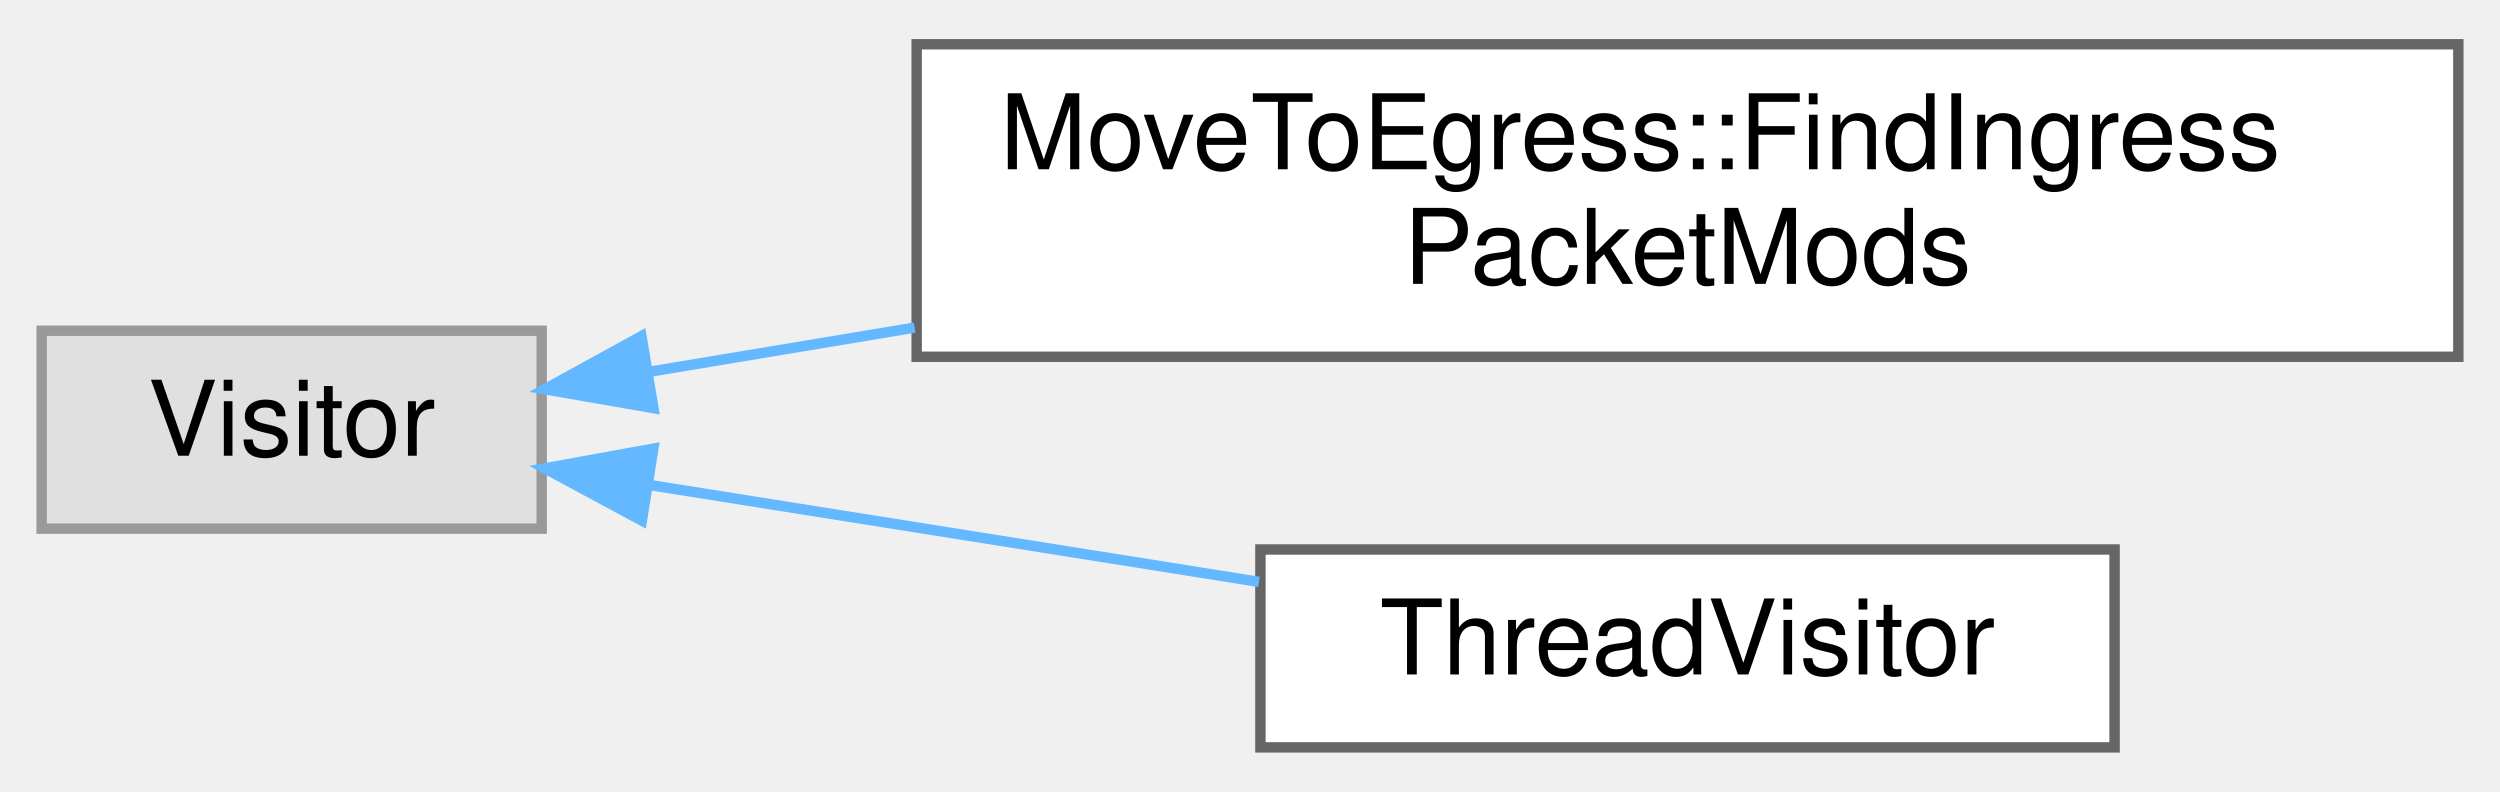
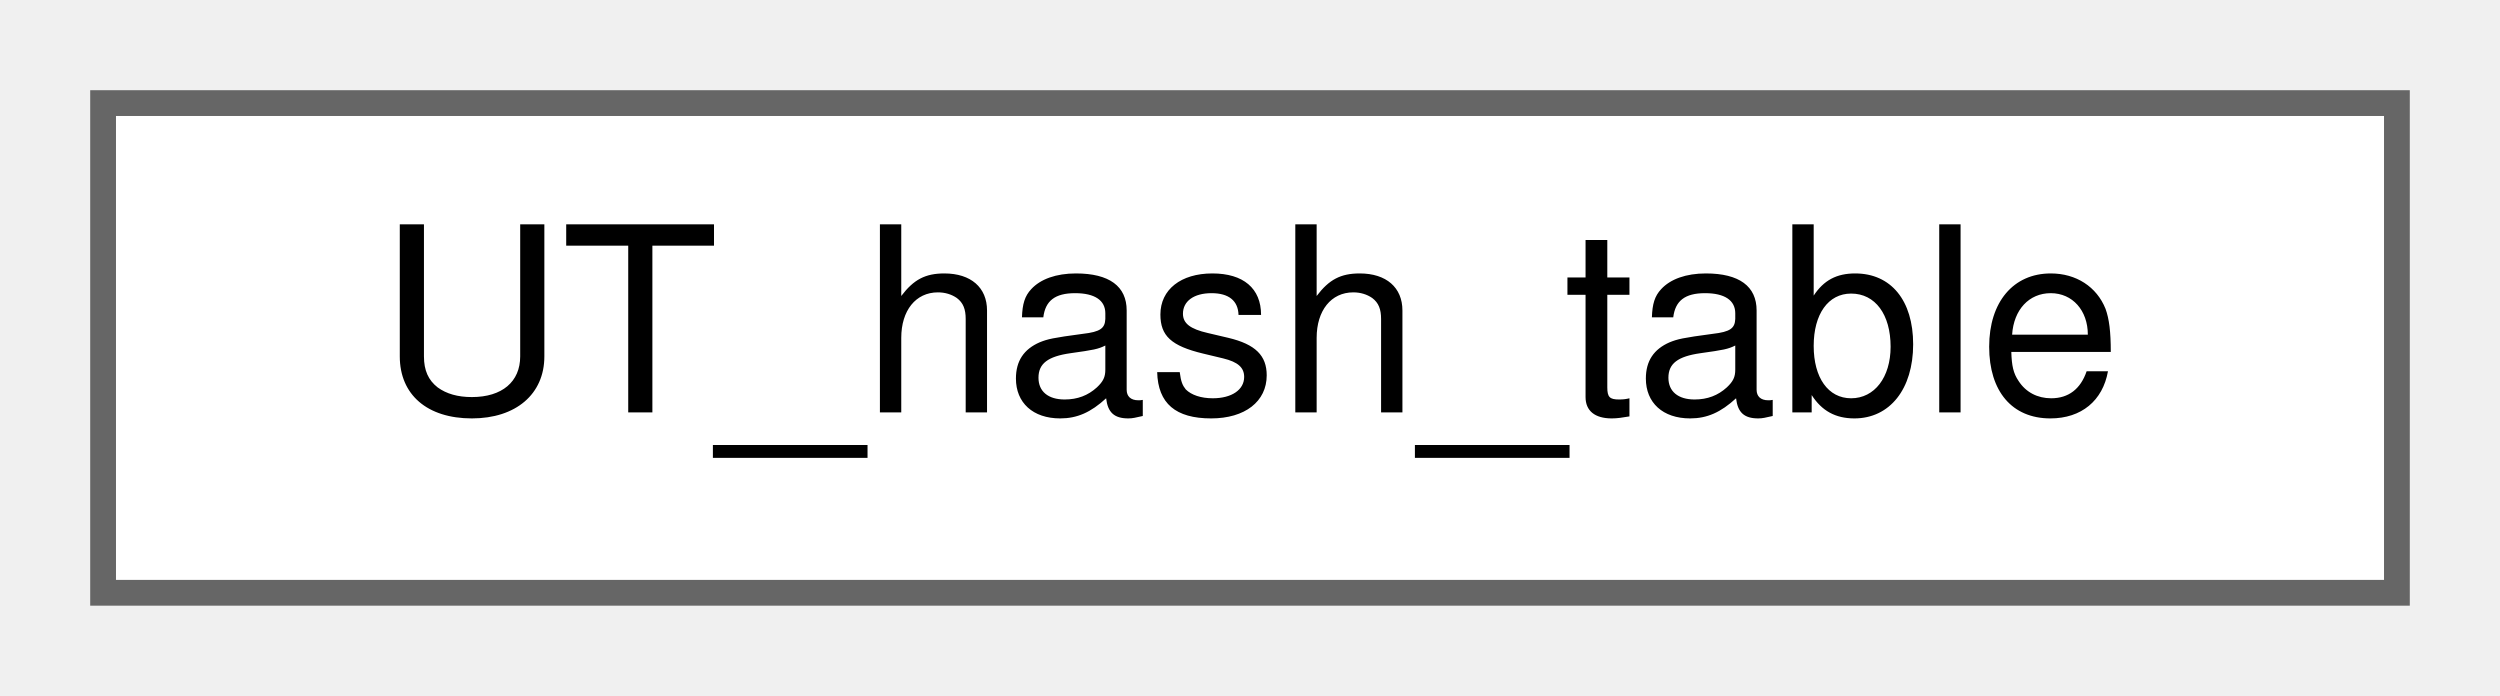
- <svg xmlns="http://www.w3.org/2000/svg" xmlns:xlink="http://www.w3.org/1999/xlink" width="240pt" height="76pt" viewBox="0.00 0.00 240.00 75.50">
-   <g id="graph0" class="graph" transform="scale(1 1) rotate(0) translate(4 71.5)">
+ <svg xmlns="http://www.w3.org/2000/svg" xmlns:xlink="http://www.w3.org/1999/xlink" width="97pt" height="27pt" viewBox="0.00 0.00 97.00 27.00">
+   <g id="graph0" class="graph" transform="scale(1 1) rotate(0) translate(4 23)">
    <g id="Node000000" class="node">
      <g id="a_Node000000">
-         <a xlink:title=" ">
-           <polygon fill="#e0e0e0" stroke="#999999" points="48,-40 0,-40 0,-21 48,-21 48,-40" />
-           <text text-anchor="middle" x="24" y="-28" font-family="Helvetica,sans-Serif" font-size="10.00">Visitor</text>
-         </a>
-       </g>
-     </g>
-     <g id="Node000001" class="node">
-       <g id="a_Node000001">
-         <a xlink:href="class_move_to_egress_1_1_find_ingress_packet_mods.html" target="_top" xlink:title=" ">
-           <polygon fill="white" stroke="#666666" points="232,-67.5 84,-67.5 84,-37.5 232,-37.5 232,-67.5" />
-           <text text-anchor="start" x="92" y="-55.5" font-family="Helvetica,sans-Serif" font-size="10.00">MoveToEgress::FindIngress</text>
-           <text text-anchor="middle" x="158" y="-44.5" font-family="Helvetica,sans-Serif" font-size="10.00">PacketMods</text>
-         </a>
-       </g>
-     </g>
-     <g id="edge2595_Node000000_Node000001" class="edge">
-       <g id="a_edge2595_Node000000_Node000001">
-         <a xlink:title=" ">
-           <path fill="none" stroke="#63b8ff" d="M58.16,-36.03C66.08,-37.35 74.85,-38.81 83.8,-40.3" />
-           <polygon fill="#63b8ff" stroke="#63b8ff" points="58.73,-32.57 48.3,-34.38 57.58,-39.48 58.73,-32.57" />
-         </a>
-       </g>
-     </g>
-     <g id="Node000002" class="node">
-       <g id="a_Node000002">
-         <a xlink:href="class_thread_visitor.html" target="_top" xlink:title=" ">
-           <polygon fill="white" stroke="#666666" points="199,-19 117,-19 117,0 199,0 199,-19" />
-           <text text-anchor="middle" x="158" y="-7" font-family="Helvetica,sans-Serif" font-size="10.00">ThreadVisitor</text>
-         </a>
-       </g>
-     </g>
-     <g id="edge2596_Node000000_Node000002" class="edge">
-       <g id="a_edge2596_Node000000_Node000002">
-         <a xlink:title=" ">
-           <path fill="none" stroke="#63b8ff" d="M58.23,-25.21C76.03,-22.38 98.1,-18.87 116.86,-15.89" />
-           <polygon fill="#63b8ff" stroke="#63b8ff" points="57.62,-21.77 48.3,-26.79 58.72,-28.68 57.62,-21.77" />
+         <a xlink:href="struct_u_t__hash__table.html" target="_top" xlink:title=" ">
+           <polygon fill="white" stroke="#666666" points="89,-19 0,-19 0,0 89,0 89,-19" />
+           <text text-anchor="middle" x="44.5" y="-7" font-family="Helvetica,sans-Serif" font-size="10.00">UT_hash_table</text>
        </a>
      </g>
    </g>
  </g>
</svg>
